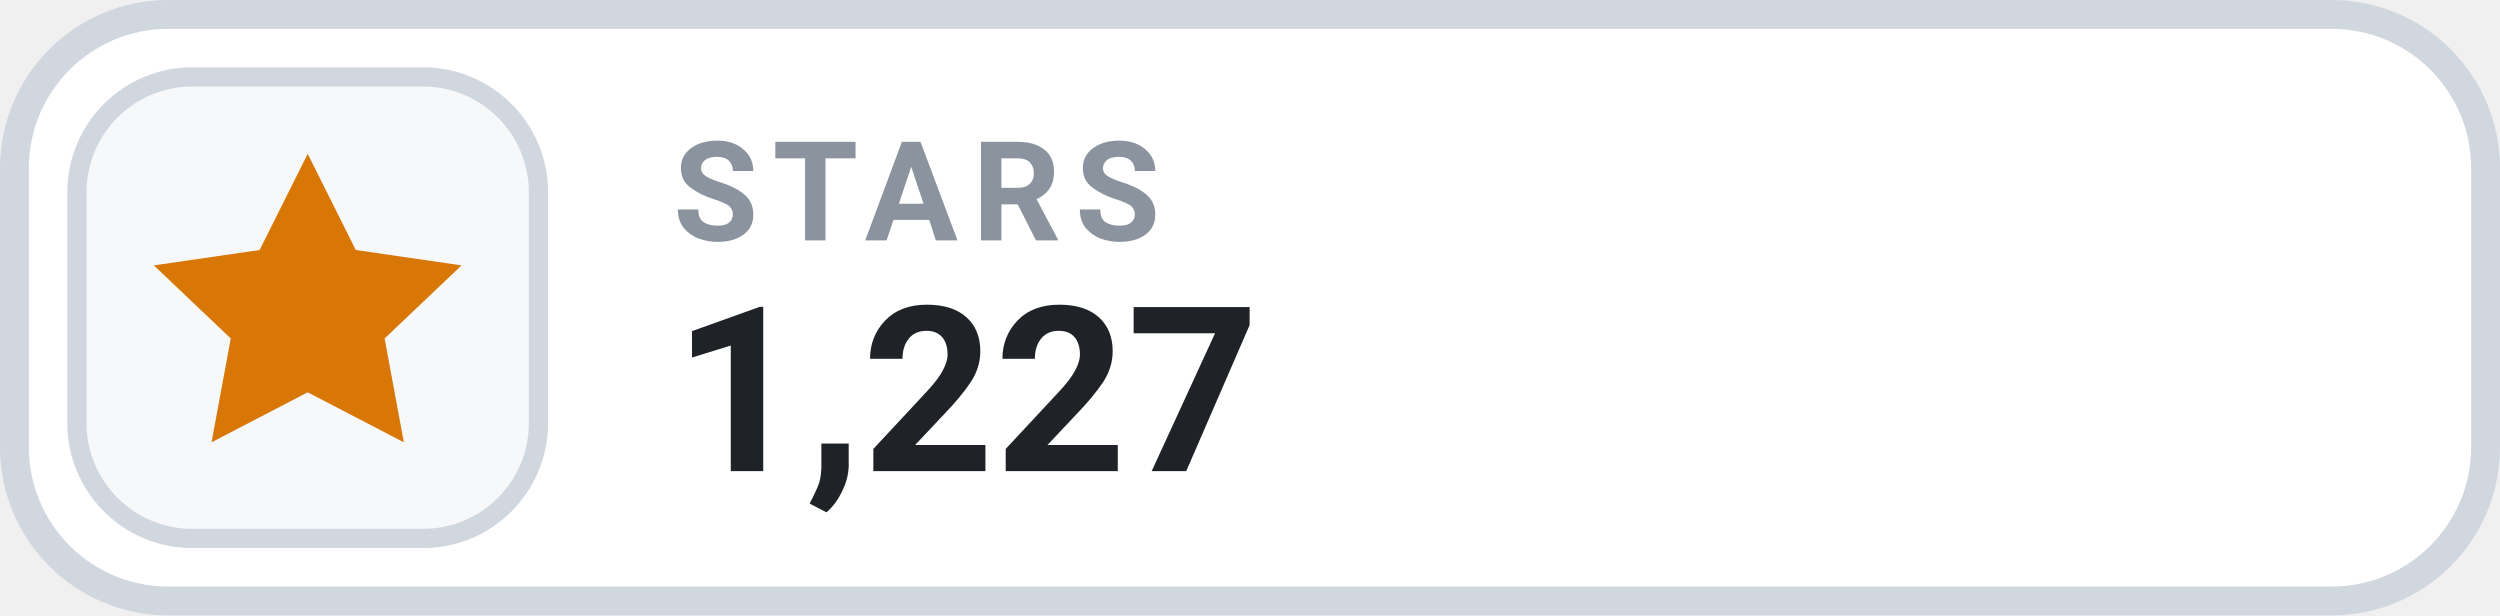
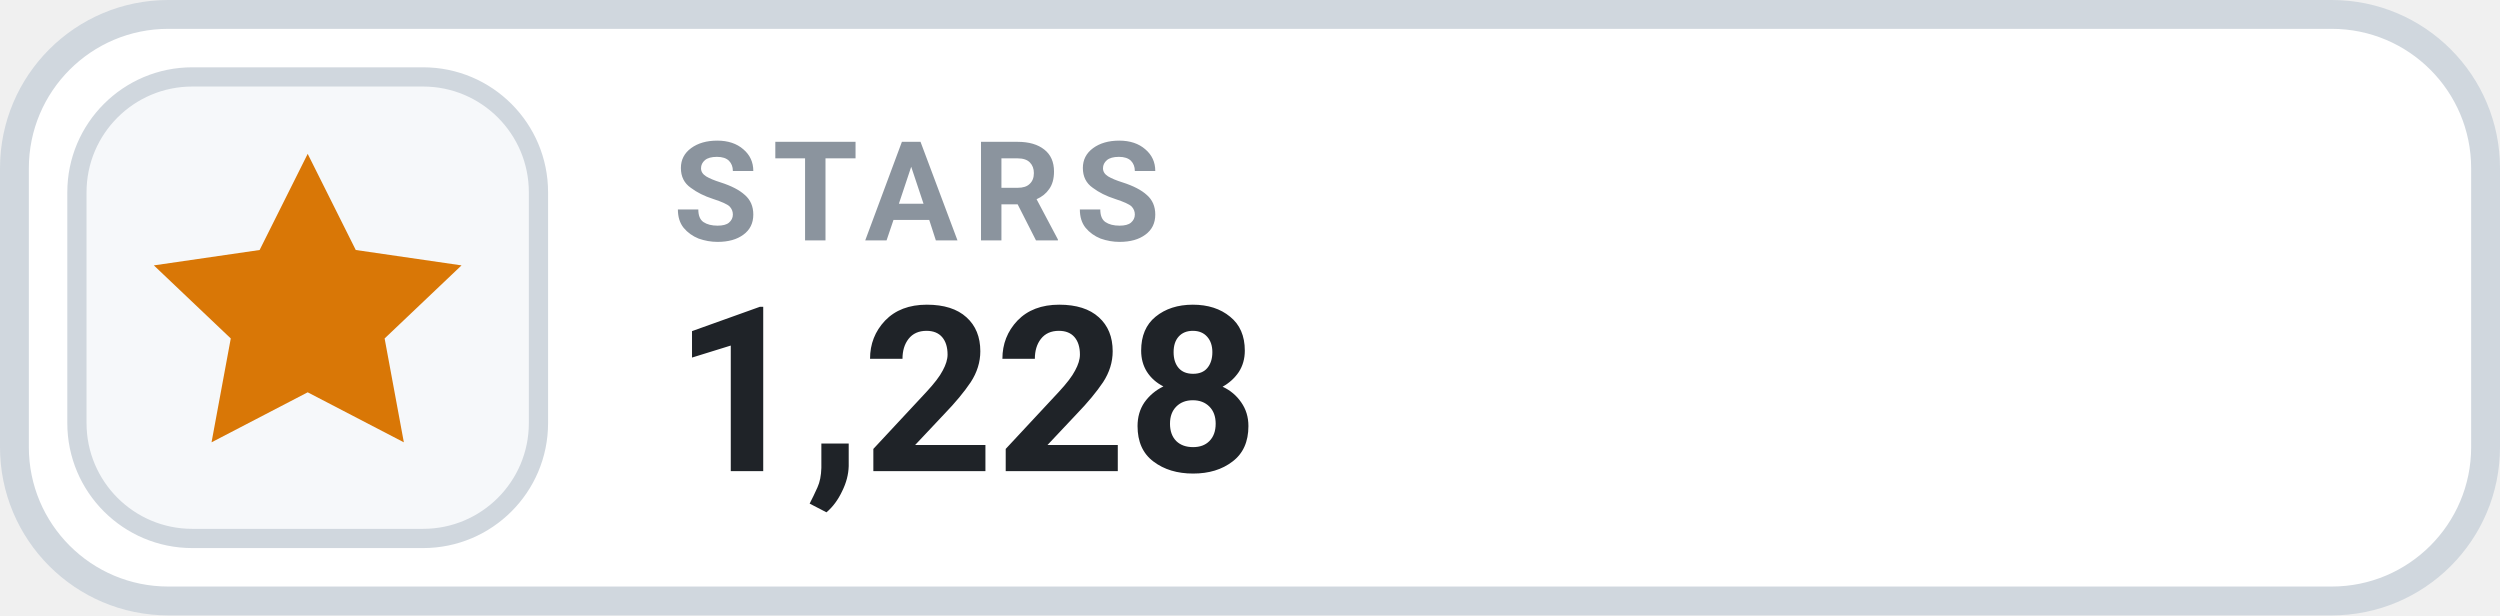
- <svg xmlns="http://www.w3.org/2000/svg" width="130" height="32" viewBox="0 0 130 32" role="img" aria-label="STARS 1,227">
+ <svg xmlns="http://www.w3.org/2000/svg" width="130" height="32" viewBox="0 0 130 32" role="img" aria-label="STARS 1,228">
  <rect x=".75" y=".75" width="128.5" height="30.5" rx="8" fill="#FFFFFF" stroke="#D0D7DE" stroke-width="1.5" />
  <rect x="4" y="4" width="24" height="24" rx="6" fill="#F6F8FA" stroke="#D0D7DE" stroke-width="1" />
  <g transform="translate(16 16)" style="color:#D97706;">
    <path d="M0 -8 l2.5 5 5.5 .8 -4 3.8 1 5.4 -5 -2.6 -5 2.6 1 -5.4 -4 -3.8 5.5 -.8 Z" fill="currentColor" />
  </g>
  <text x="35" y="12.5" fill="#8B949E" font-family="-apple-system,BlinkMacSystemFont,'Segoe UI',Roboto,Helvetica,Arial,sans-serif" font-size="7.2" font-weight="700" letter-spacing=".75">STARS</text>
-   <text x="35" y="24.5" fill="#1F2328" font-family="-apple-system,BlinkMacSystemFont,'Segoe UI',Roboto,Helvetica,Arial,sans-serif" font-size="12" font-weight="700">1,227</text>
+   <text x="35" y="24.5" fill="#1F2328" font-family="-apple-system,BlinkMacSystemFont,'Segoe UI',Roboto,Helvetica,Arial,sans-serif" font-size="12" font-weight="700">1,228</text>
</svg>
